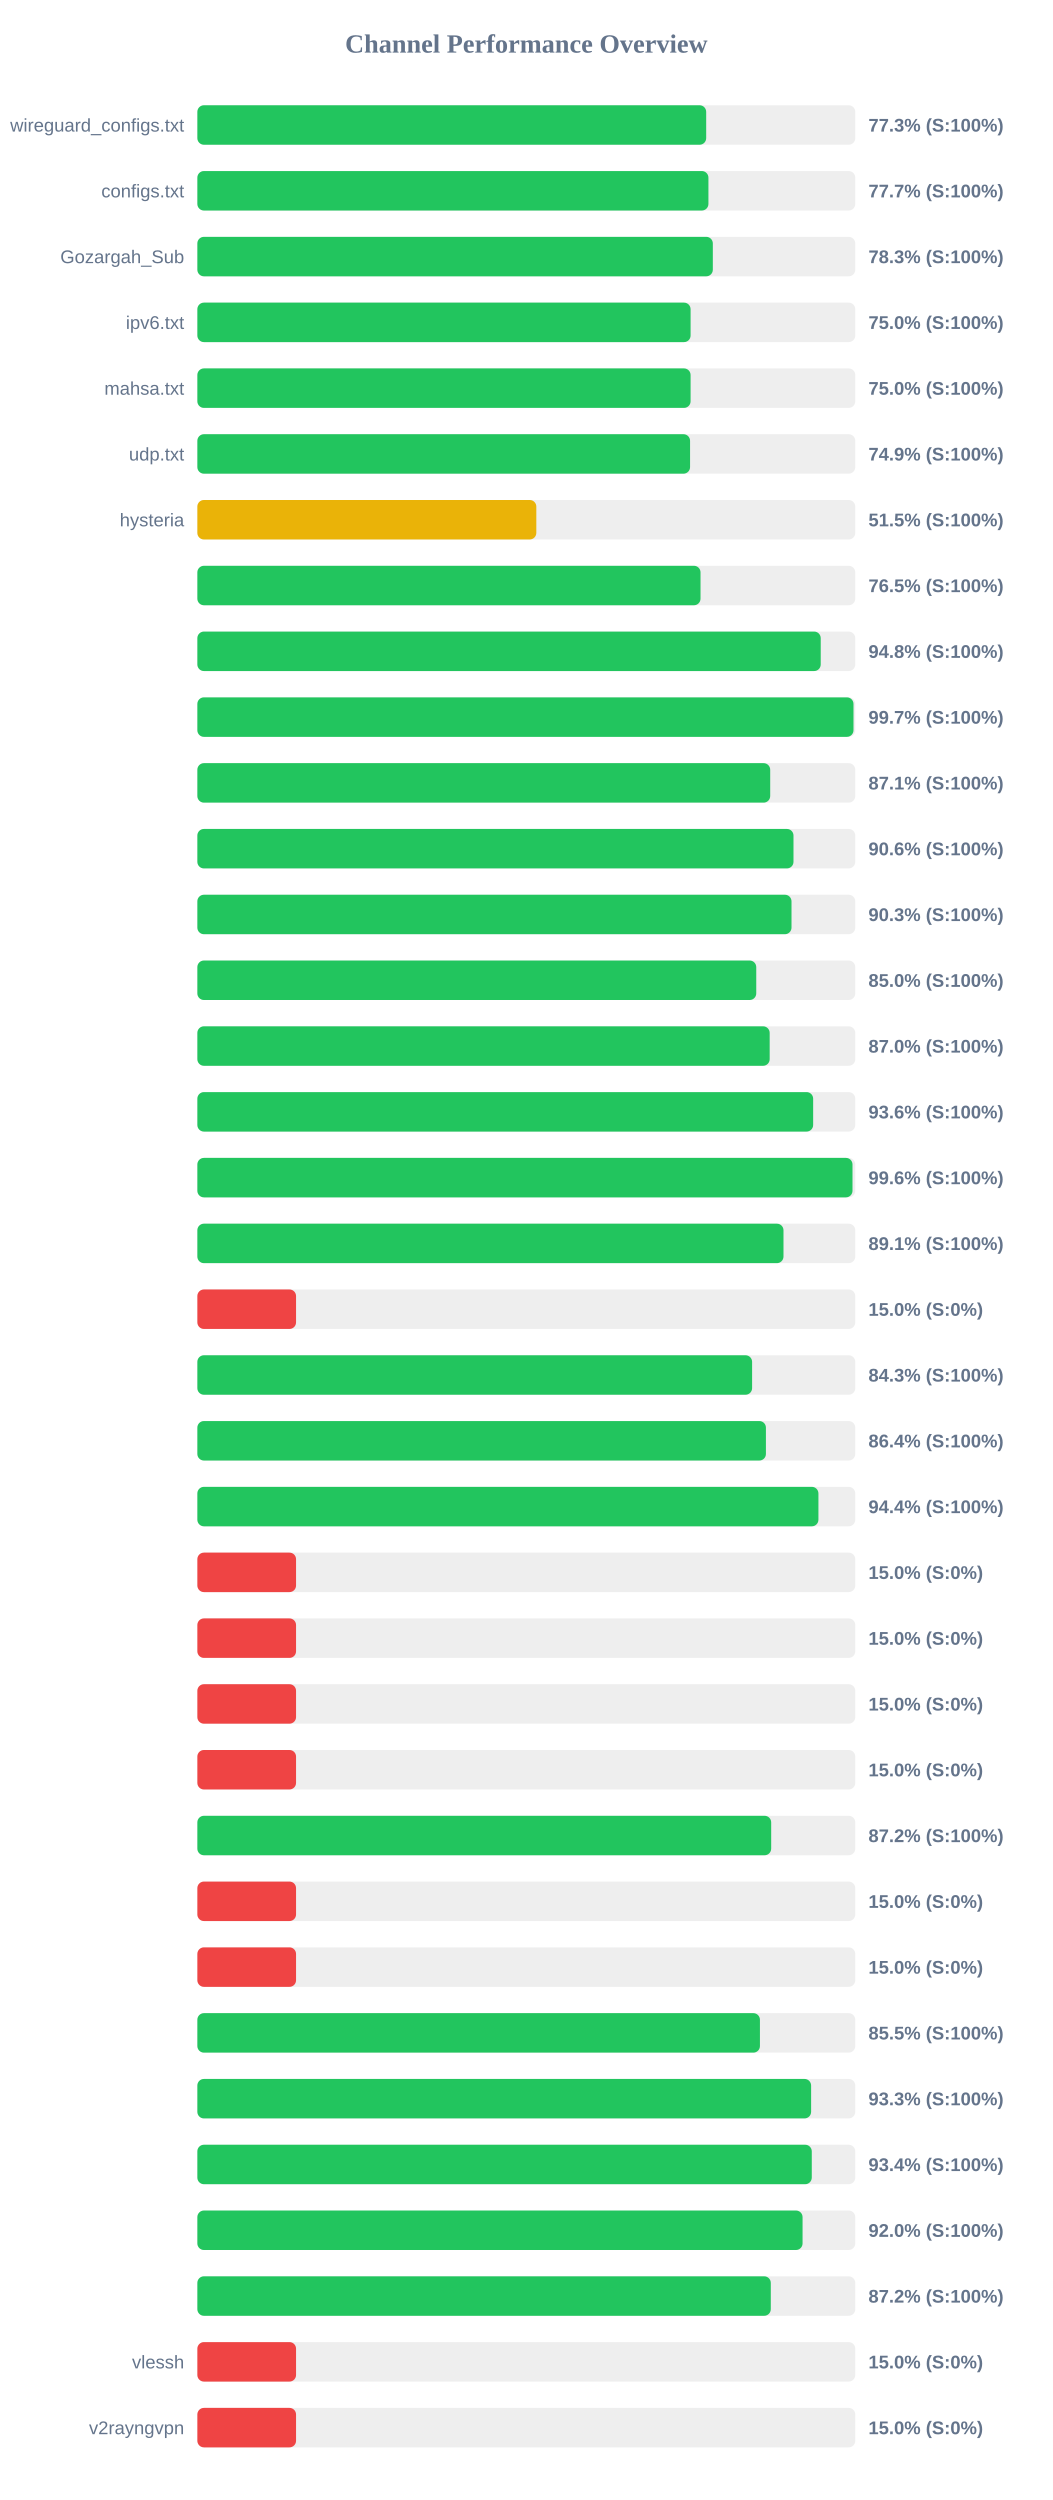
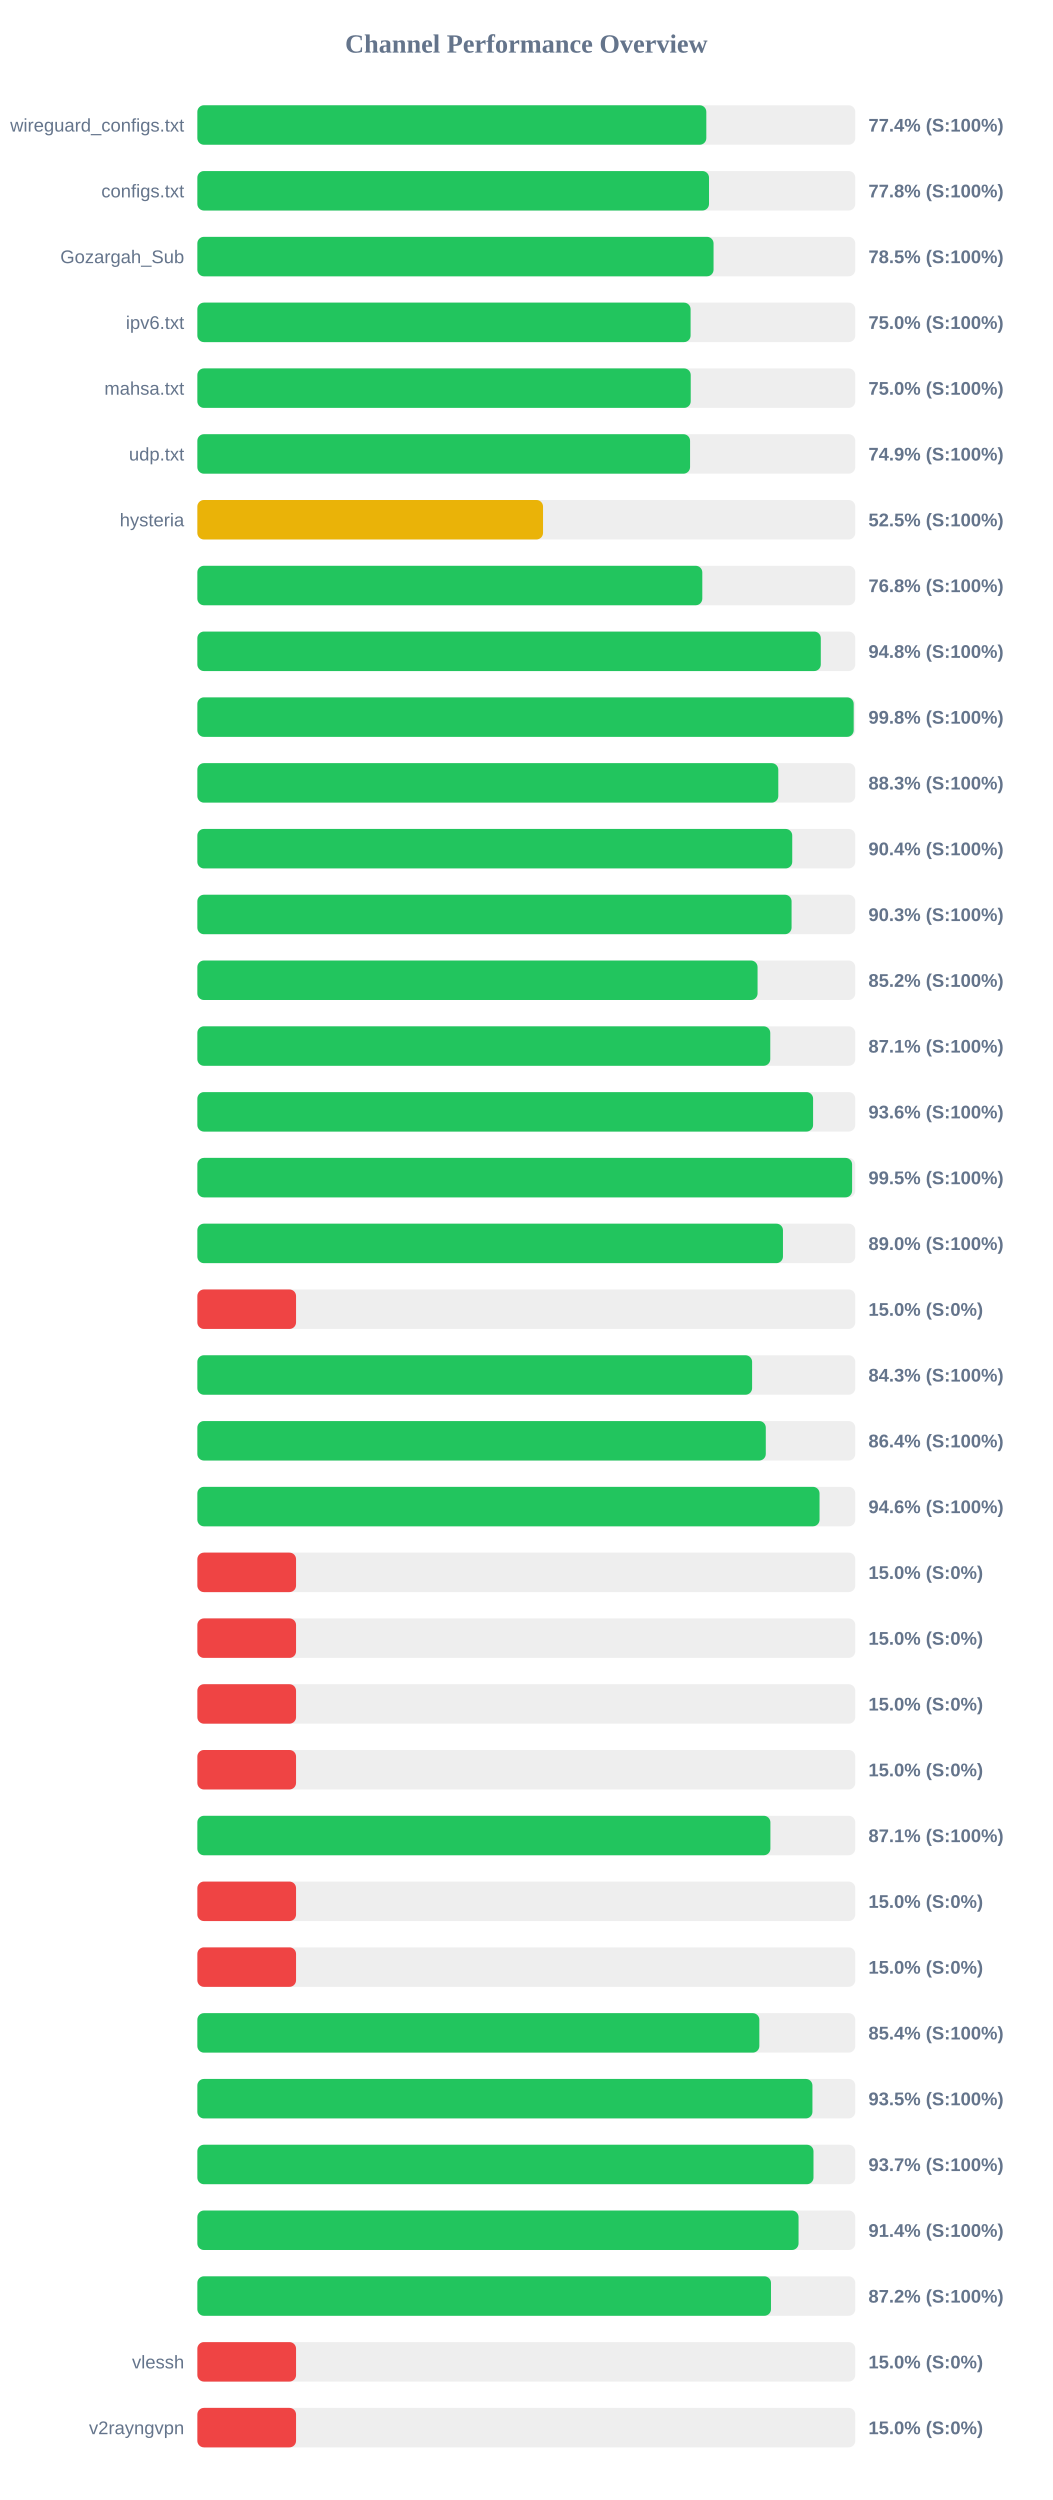
<svg xmlns="http://www.w3.org/2000/svg" width="800" height="1900" version="1.1">
  <style>
        .row { font: 14px Arial; fill: #64748b; }
        .score { font: bold 14px Arial; fill: #64748b; }
    </style>
  <text x="400" y="40" text-anchor="middle" font-size="20px" font-weight="bold" fill="#64748b">Channel Performance Overview</text>
  <rect x="150" y="80" width="500" height="30" fill="#eee" rx="5" />
-   <rect x="150" y="80" width="386.7" height="30" fill="#22c55e" rx="5" />
+   <rect x="150" y="80" width="386.8" height="30" fill="#22c55e" rx="5" />
  <text x="140" y="100" text-anchor="end" class="row">wireguard_configs.txt</text>
-   <text x="660" y="100" text-anchor="start" class="score">77.3% (S:100%)</text>
+   <text x="660" y="100" text-anchor="start" class="score">77.4% (S:100%)</text>
  <rect x="150" y="130" width="500" height="30" fill="#eee" rx="5" />
-   <rect x="150" y="130" width="388.4" height="30" fill="#22c55e" rx="5" />
+   <rect x="150" y="130" width="388.85" height="30" fill="#22c55e" rx="5" />
  <text x="140" y="150" text-anchor="end" class="row">configs.txt</text>
-   <text x="660" y="150" text-anchor="start" class="score">77.7% (S:100%)</text>
+   <text x="660" y="150" text-anchor="start" class="score">77.8% (S:100%)</text>
  <rect x="150" y="180" width="500" height="30" fill="#eee" rx="5" />
-   <rect x="150" y="180" width="391.75" height="30" fill="#22c55e" rx="5" />
+   <rect x="150" y="180" width="392.3" height="30" fill="#22c55e" rx="5" />
  <text x="140" y="200" text-anchor="end" class="row">Gozargah_Sub</text>
-   <text x="660" y="200" text-anchor="start" class="score">78.3% (S:100%)</text>
+   <text x="660" y="200" text-anchor="start" class="score">78.5% (S:100%)</text>
  <rect x="150" y="230" width="500" height="30" fill="#eee" rx="5" />
  <rect x="150" y="230" width="374.85" height="30" fill="#22c55e" rx="5" />
  <text x="140" y="250" text-anchor="end" class="row">ipv6.txt</text>
  <text x="660" y="250" text-anchor="start" class="score">75.0% (S:100%)</text>
  <rect x="150" y="280" width="500" height="30" fill="#eee" rx="5" />
-   <rect x="150" y="280" width="374.85" height="30" fill="#22c55e" rx="5" />
+   <rect x="150" y="280" width="374.95" height="30" fill="#22c55e" rx="5" />
  <text x="140" y="300" text-anchor="end" class="row">mahsa.txt</text>
  <text x="660" y="300" text-anchor="start" class="score">75.0% (S:100%)</text>
  <rect x="150" y="330" width="500" height="30" fill="#eee" rx="5" />
  <rect x="150" y="330" width="374.45" height="30" fill="#22c55e" rx="5" />
  <text x="140" y="350" text-anchor="end" class="row">udp.txt</text>
  <text x="660" y="350" text-anchor="start" class="score">74.9% (S:100%)</text>
  <rect x="150" y="380" width="500" height="30" fill="#eee" rx="5" />
-   <rect x="150" y="380" width="257.6" height="30" fill="#eab308" rx="5" />
+   <rect x="150" y="380" width="262.7" height="30" fill="#eab308" rx="5" />
  <text x="140" y="400" text-anchor="end" class="row">hysteria</text>
-   <text x="660" y="400" text-anchor="start" class="score">51.5% (S:100%)</text>
+   <text x="660" y="400" text-anchor="start" class="score">52.5% (S:100%)</text>
  <rect x="150" y="430" width="500" height="30" fill="#eee" rx="5" />
-   <rect x="150" y="430" width="382.4" height="30" fill="#22c55e" rx="5" />
+   <rect x="150" y="430" width="383.75" height="30" fill="#22c55e" rx="5" />
  <text x="140" y="450" text-anchor="end" class="row" />
-   <text x="660" y="450" text-anchor="start" class="score">76.5% (S:100%)</text>
+   <text x="660" y="450" text-anchor="start" class="score">76.8% (S:100%)</text>
  <rect x="150" y="480" width="500" height="30" fill="#eee" rx="5" />
-   <rect x="150" y="480" width="473.75" height="30" fill="#22c55e" rx="5" />
+   <rect x="150" y="480" width="473.8" height="30" fill="#22c55e" rx="5" />
  <text x="140" y="500" text-anchor="end" class="row" />
  <text x="660" y="500" text-anchor="start" class="score">94.8% (S:100%)</text>
  <rect x="150" y="530" width="500" height="30" fill="#eee" rx="5" />
-   <rect x="150" y="530" width="498.65" height="30" fill="#22c55e" rx="5" />
+   <rect x="150" y="530" width="498.8" height="30" fill="#22c55e" rx="5" />
  <text x="140" y="550" text-anchor="end" class="row" />
-   <text x="660" y="550" text-anchor="start" class="score">99.7% (S:100%)</text>
+   <text x="660" y="550" text-anchor="start" class="score">99.8% (S:100%)</text>
  <rect x="150" y="580" width="500" height="30" fill="#eee" rx="5" />
-   <rect x="150" y="580" width="435.35" height="30" fill="#22c55e" rx="5" />
+   <rect x="150" y="580" width="441.5" height="30" fill="#22c55e" rx="5" />
  <text x="140" y="600" text-anchor="end" class="row" />
-   <text x="660" y="600" text-anchor="start" class="score">87.1% (S:100%)</text>
+   <text x="660" y="600" text-anchor="start" class="score">88.3% (S:100%)</text>
  <rect x="150" y="630" width="500" height="30" fill="#eee" rx="5" />
-   <rect x="150" y="630" width="453.05" height="30" fill="#22c55e" rx="5" />
+   <rect x="150" y="630" width="452.1" height="30" fill="#22c55e" rx="5" />
  <text x="140" y="650" text-anchor="end" class="row" />
-   <text x="660" y="650" text-anchor="start" class="score">90.6% (S:100%)</text>
+   <text x="660" y="650" text-anchor="start" class="score">90.4% (S:100%)</text>
  <rect x="150" y="680" width="500" height="30" fill="#eee" rx="5" />
-   <rect x="150" y="680" width="451.55" height="30" fill="#22c55e" rx="5" />
+   <rect x="150" y="680" width="451.6" height="30" fill="#22c55e" rx="5" />
  <text x="140" y="700" text-anchor="end" class="row" />
  <text x="660" y="700" text-anchor="start" class="score">90.3% (S:100%)</text>
  <rect x="150" y="730" width="500" height="30" fill="#eee" rx="5" />
-   <rect x="150" y="730" width="424.75" height="30" fill="#22c55e" rx="5" />
+   <rect x="150" y="730" width="425.75" height="30" fill="#22c55e" rx="5" />
  <text x="140" y="750" text-anchor="end" class="row" />
-   <text x="660" y="750" text-anchor="start" class="score">85.0% (S:100%)</text>
+   <text x="660" y="750" text-anchor="start" class="score">85.2% (S:100%)</text>
  <rect x="150" y="780" width="500" height="30" fill="#eee" rx="5" />
-   <rect x="150" y="780" width="434.95" height="30" fill="#22c55e" rx="5" />
+   <rect x="150" y="780" width="435.4" height="30" fill="#22c55e" rx="5" />
  <text x="140" y="800" text-anchor="end" class="row" />
-   <text x="660" y="800" text-anchor="start" class="score">87.0% (S:100%)</text>
+   <text x="660" y="800" text-anchor="start" class="score">87.1% (S:100%)</text>
  <rect x="150" y="830" width="500" height="30" fill="#eee" rx="5" />
-   <rect x="150" y="830" width="468.0" height="30" fill="#22c55e" rx="5" />
+   <rect x="150" y="830" width="467.95" height="30" fill="#22c55e" rx="5" />
  <text x="140" y="850" text-anchor="end" class="row" />
  <text x="660" y="850" text-anchor="start" class="score">93.6% (S:100%)</text>
  <rect x="150" y="880" width="500" height="30" fill="#eee" rx="5" />
-   <rect x="150" y="880" width="497.9" height="30" fill="#22c55e" rx="5" />
+   <rect x="150" y="880" width="497.6" height="30" fill="#22c55e" rx="5" />
  <text x="140" y="900" text-anchor="end" class="row" />
-   <text x="660" y="900" text-anchor="start" class="score">99.6% (S:100%)</text>
+   <text x="660" y="900" text-anchor="start" class="score">99.5% (S:100%)</text>
  <rect x="150" y="930" width="500" height="30" fill="#eee" rx="5" />
-   <rect x="150" y="930" width="445.45" height="30" fill="#22c55e" rx="5" />
+   <rect x="150" y="930" width="445.05" height="30" fill="#22c55e" rx="5" />
  <text x="140" y="950" text-anchor="end" class="row" />
-   <text x="660" y="950" text-anchor="start" class="score">89.1% (S:100%)</text>
+   <text x="660" y="950" text-anchor="start" class="score">89.0% (S:100%)</text>
  <rect x="150" y="980" width="500" height="30" fill="#eee" rx="5" />
  <rect x="150" y="980" width="75.0" height="30" fill="#ef4444" rx="5" />
  <text x="140" y="1000" text-anchor="end" class="row" />
  <text x="660" y="1000" text-anchor="start" class="score">15.0% (S:0%)</text>
  <rect x="150" y="1030" width="500" height="30" fill="#eee" rx="5" />
  <rect x="150" y="1030" width="421.6" height="30" fill="#22c55e" rx="5" />
  <text x="140" y="1050" text-anchor="end" class="row" />
  <text x="660" y="1050" text-anchor="start" class="score">84.3% (S:100%)</text>
  <rect x="150" y="1080" width="500" height="30" fill="#eee" rx="5" />
-   <rect x="150" y="1080" width="432.1" height="30" fill="#22c55e" rx="5" />
+   <rect x="150" y="1080" width="432.0" height="30" fill="#22c55e" rx="5" />
  <text x="140" y="1100" text-anchor="end" class="row" />
  <text x="660" y="1100" text-anchor="start" class="score">86.4% (S:100%)</text>
  <rect x="150" y="1130" width="500" height="30" fill="#eee" rx="5" />
-   <rect x="150" y="1130" width="472.0" height="30" fill="#22c55e" rx="5" />
+   <rect x="150" y="1130" width="472.85" height="30" fill="#22c55e" rx="5" />
  <text x="140" y="1150" text-anchor="end" class="row" />
-   <text x="660" y="1150" text-anchor="start" class="score">94.4% (S:100%)</text>
+   <text x="660" y="1150" text-anchor="start" class="score">94.6% (S:100%)</text>
  <rect x="150" y="1180" width="500" height="30" fill="#eee" rx="5" />
  <rect x="150" y="1180" width="75.0" height="30" fill="#ef4444" rx="5" />
  <text x="140" y="1200" text-anchor="end" class="row" />
  <text x="660" y="1200" text-anchor="start" class="score">15.0% (S:0%)</text>
  <rect x="150" y="1230" width="500" height="30" fill="#eee" rx="5" />
  <rect x="150" y="1230" width="75.0" height="30" fill="#ef4444" rx="5" />
  <text x="140" y="1250" text-anchor="end" class="row" />
  <text x="660" y="1250" text-anchor="start" class="score">15.0% (S:0%)</text>
  <rect x="150" y="1280" width="500" height="30" fill="#eee" rx="5" />
  <rect x="150" y="1280" width="75.0" height="30" fill="#ef4444" rx="5" />
  <text x="140" y="1300" text-anchor="end" class="row" />
  <text x="660" y="1300" text-anchor="start" class="score">15.0% (S:0%)</text>
  <rect x="150" y="1330" width="500" height="30" fill="#eee" rx="5" />
  <rect x="150" y="1330" width="75.0" height="30" fill="#ef4444" rx="5" />
  <text x="140" y="1350" text-anchor="end" class="row" />
  <text x="660" y="1350" text-anchor="start" class="score">15.0% (S:0%)</text>
  <rect x="150" y="1380" width="500" height="30" fill="#eee" rx="5" />
-   <rect x="150" y="1380" width="436.1" height="30" fill="#22c55e" rx="5" />
+   <rect x="150" y="1380" width="435.5" height="30" fill="#22c55e" rx="5" />
  <text x="140" y="1400" text-anchor="end" class="row" />
-   <text x="660" y="1400" text-anchor="start" class="score">87.2% (S:100%)</text>
+   <text x="660" y="1400" text-anchor="start" class="score">87.1% (S:100%)</text>
  <rect x="150" y="1430" width="500" height="30" fill="#eee" rx="5" />
  <rect x="150" y="1430" width="75.0" height="30" fill="#ef4444" rx="5" />
  <text x="140" y="1450" text-anchor="end" class="row" />
  <text x="660" y="1450" text-anchor="start" class="score">15.0% (S:0%)</text>
  <rect x="150" y="1480" width="500" height="30" fill="#eee" rx="5" />
  <rect x="150" y="1480" width="75.0" height="30" fill="#ef4444" rx="5" />
  <text x="140" y="1500" text-anchor="end" class="row" />
  <text x="660" y="1500" text-anchor="start" class="score">15.0% (S:0%)</text>
  <rect x="150" y="1530" width="500" height="30" fill="#eee" rx="5" />
-   <rect x="150" y="1530" width="427.55" height="30" fill="#22c55e" rx="5" />
+   <rect x="150" y="1530" width="427.1" height="30" fill="#22c55e" rx="5" />
  <text x="140" y="1550" text-anchor="end" class="row" />
-   <text x="660" y="1550" text-anchor="start" class="score">85.5% (S:100%)</text>
+   <text x="660" y="1550" text-anchor="start" class="score">85.4% (S:100%)</text>
  <rect x="150" y="1580" width="500" height="30" fill="#eee" rx="5" />
-   <rect x="150" y="1580" width="466.45" height="30" fill="#22c55e" rx="5" />
+   <rect x="150" y="1580" width="467.45" height="30" fill="#22c55e" rx="5" />
  <text x="140" y="1600" text-anchor="end" class="row" />
-   <text x="660" y="1600" text-anchor="start" class="score">93.3% (S:100%)</text>
+   <text x="660" y="1600" text-anchor="start" class="score">93.5% (S:100%)</text>
  <rect x="150" y="1630" width="500" height="30" fill="#eee" rx="5" />
-   <rect x="150" y="1630" width="466.95" height="30" fill="#22c55e" rx="5" />
+   <rect x="150" y="1630" width="468.25" height="30" fill="#22c55e" rx="5" />
  <text x="140" y="1650" text-anchor="end" class="row" />
-   <text x="660" y="1650" text-anchor="start" class="score">93.4% (S:100%)</text>
+   <text x="660" y="1650" text-anchor="start" class="score">93.7% (S:100%)</text>
  <rect x="150" y="1680" width="500" height="30" fill="#eee" rx="5" />
-   <rect x="150" y="1680" width="459.95" height="30" fill="#22c55e" rx="5" />
+   <rect x="150" y="1680" width="456.9" height="30" fill="#22c55e" rx="5" />
  <text x="140" y="1700" text-anchor="end" class="row" />
-   <text x="660" y="1700" text-anchor="start" class="score">92.0% (S:100%)</text>
+   <text x="660" y="1700" text-anchor="start" class="score">91.4% (S:100%)</text>
  <rect x="150" y="1730" width="500" height="30" fill="#eee" rx="5" />
-   <rect x="150" y="1730" width="435.8" height="30" fill="#22c55e" rx="5" />
+   <rect x="150" y="1730" width="435.95" height="30" fill="#22c55e" rx="5" />
  <text x="140" y="1750" text-anchor="end" class="row" />
  <text x="660" y="1750" text-anchor="start" class="score">87.2% (S:100%)</text>
  <rect x="150" y="1780" width="500" height="30" fill="#eee" rx="5" />
  <rect x="150" y="1780" width="75.0" height="30" fill="#ef4444" rx="5" />
  <text x="140" y="1800" text-anchor="end" class="row">vlessh</text>
  <text x="660" y="1800" text-anchor="start" class="score">15.0% (S:0%)</text>
  <rect x="150" y="1830" width="500" height="30" fill="#eee" rx="5" />
  <rect x="150" y="1830" width="75.0" height="30" fill="#ef4444" rx="5" />
  <text x="140" y="1850" text-anchor="end" class="row">v2rayngvpn</text>
  <text x="660" y="1850" text-anchor="start" class="score">15.0% (S:0%)</text>
</svg>
